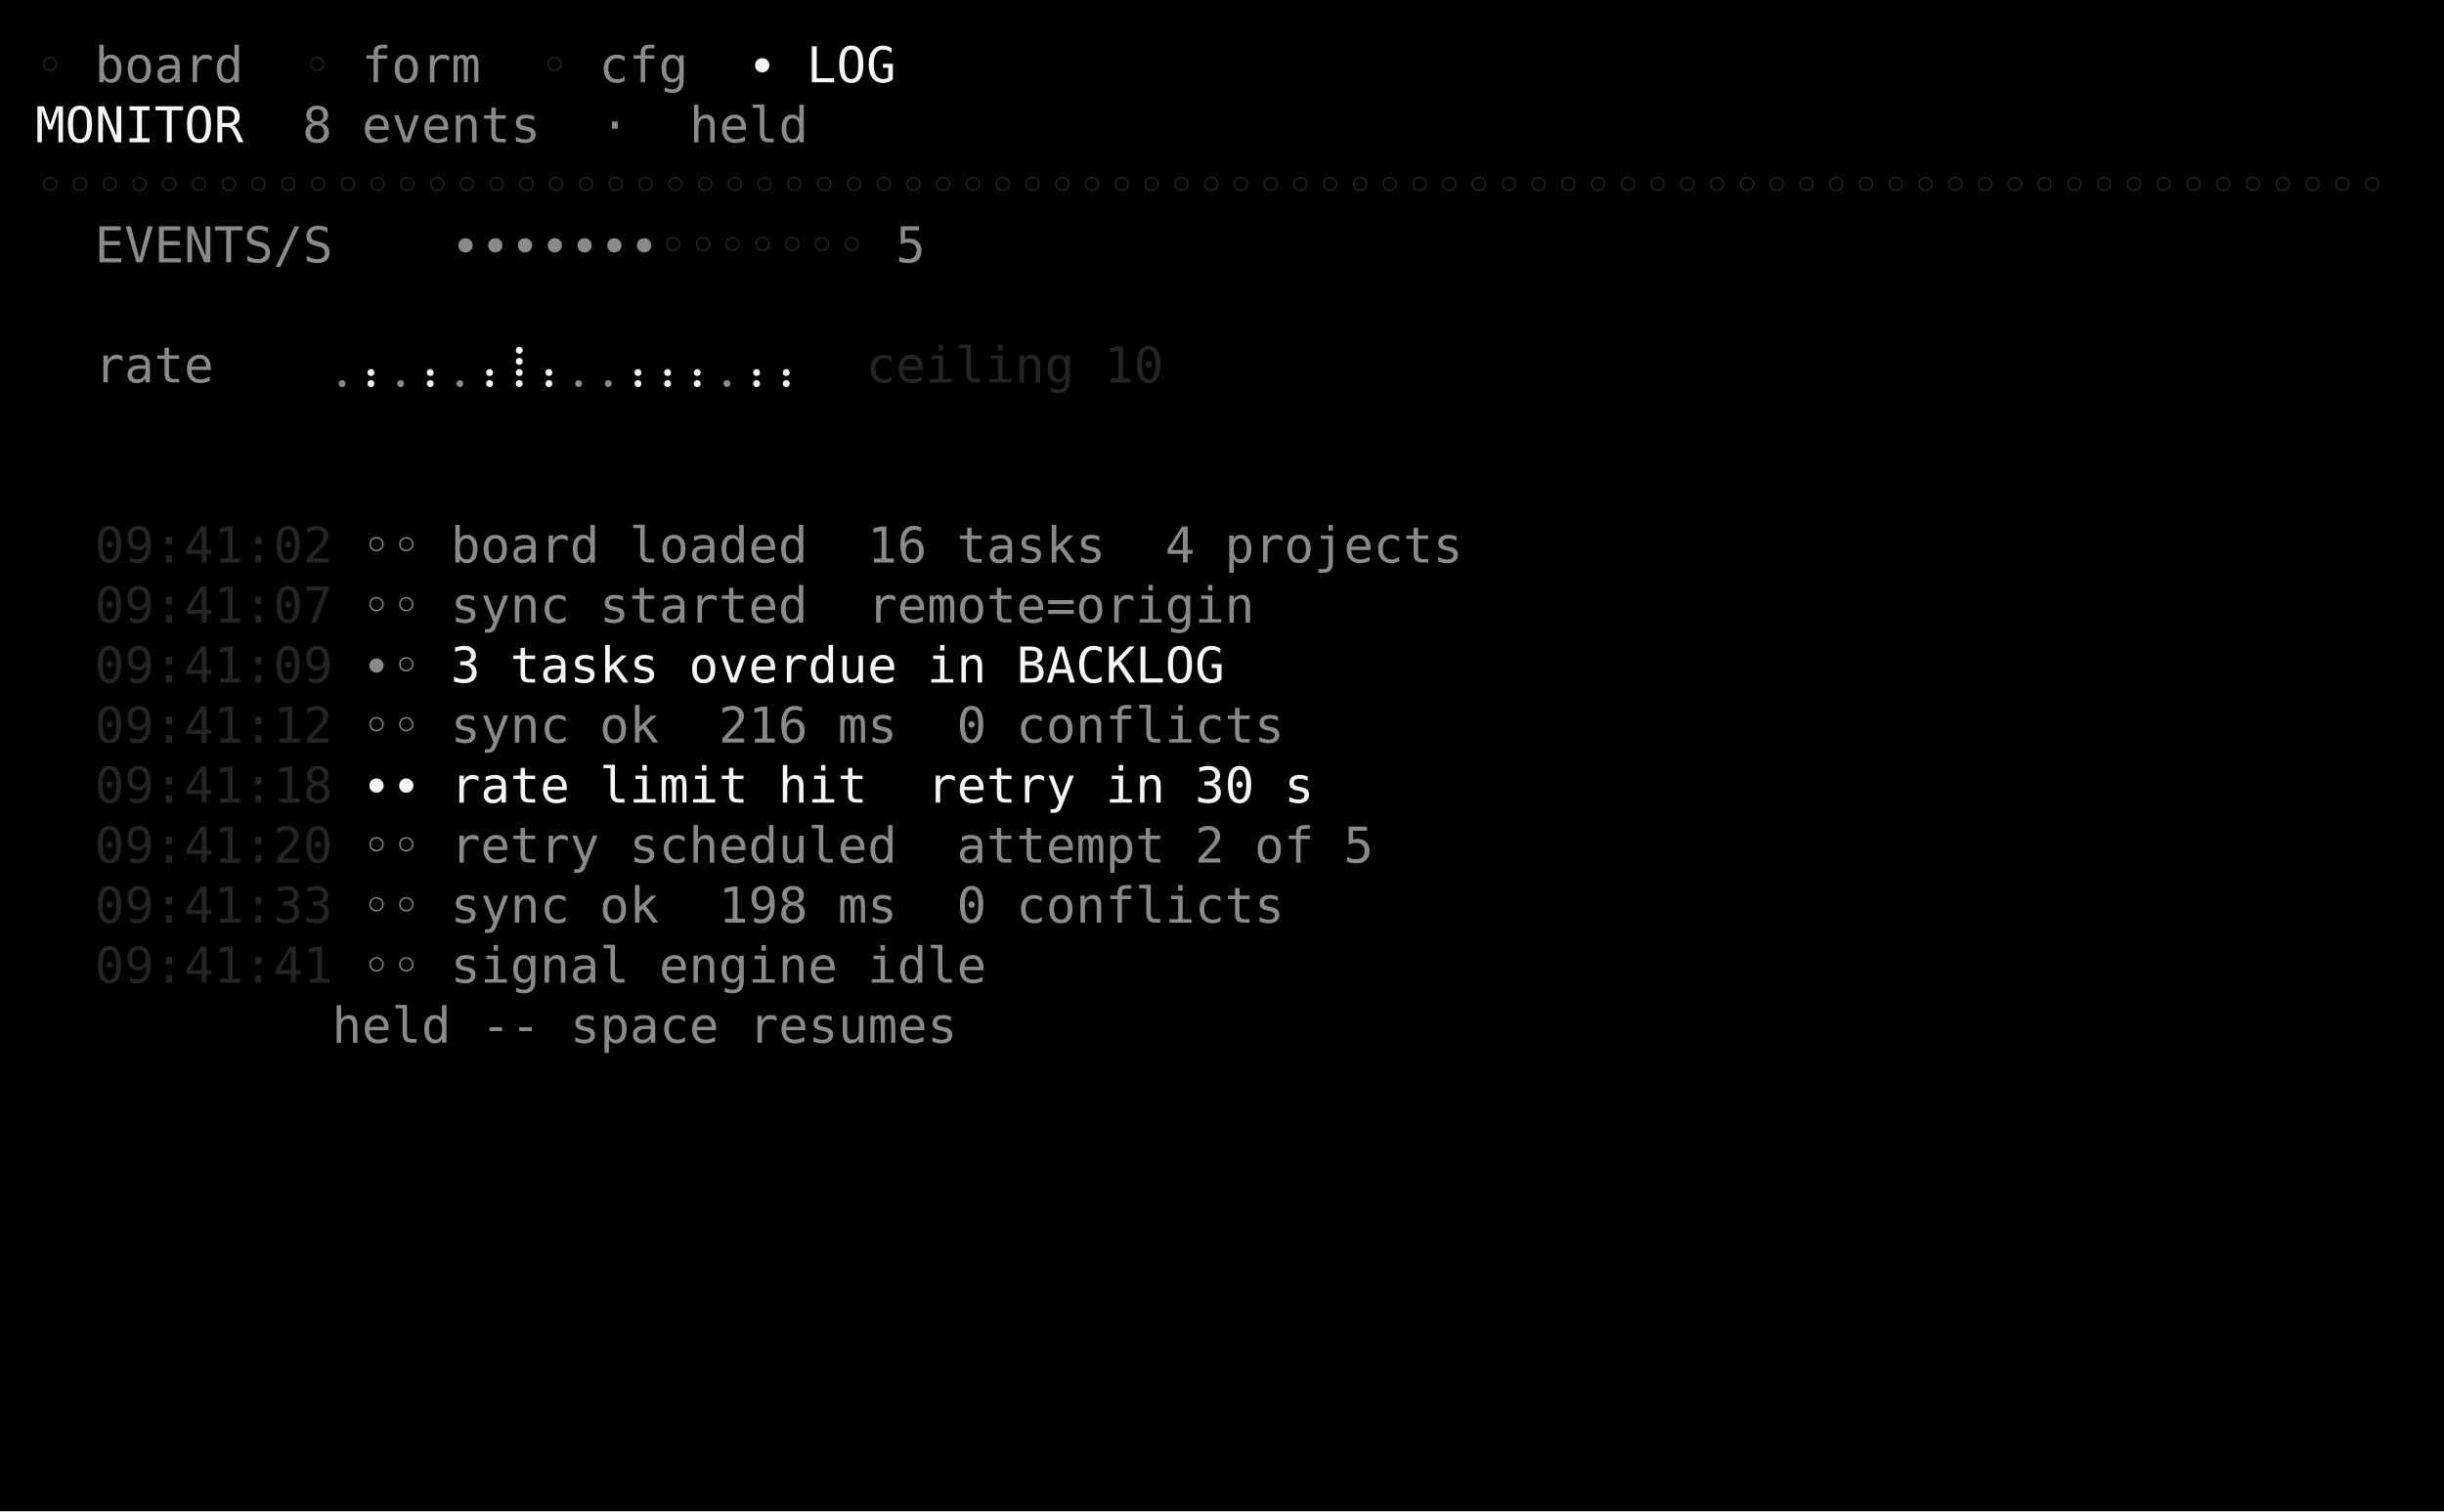
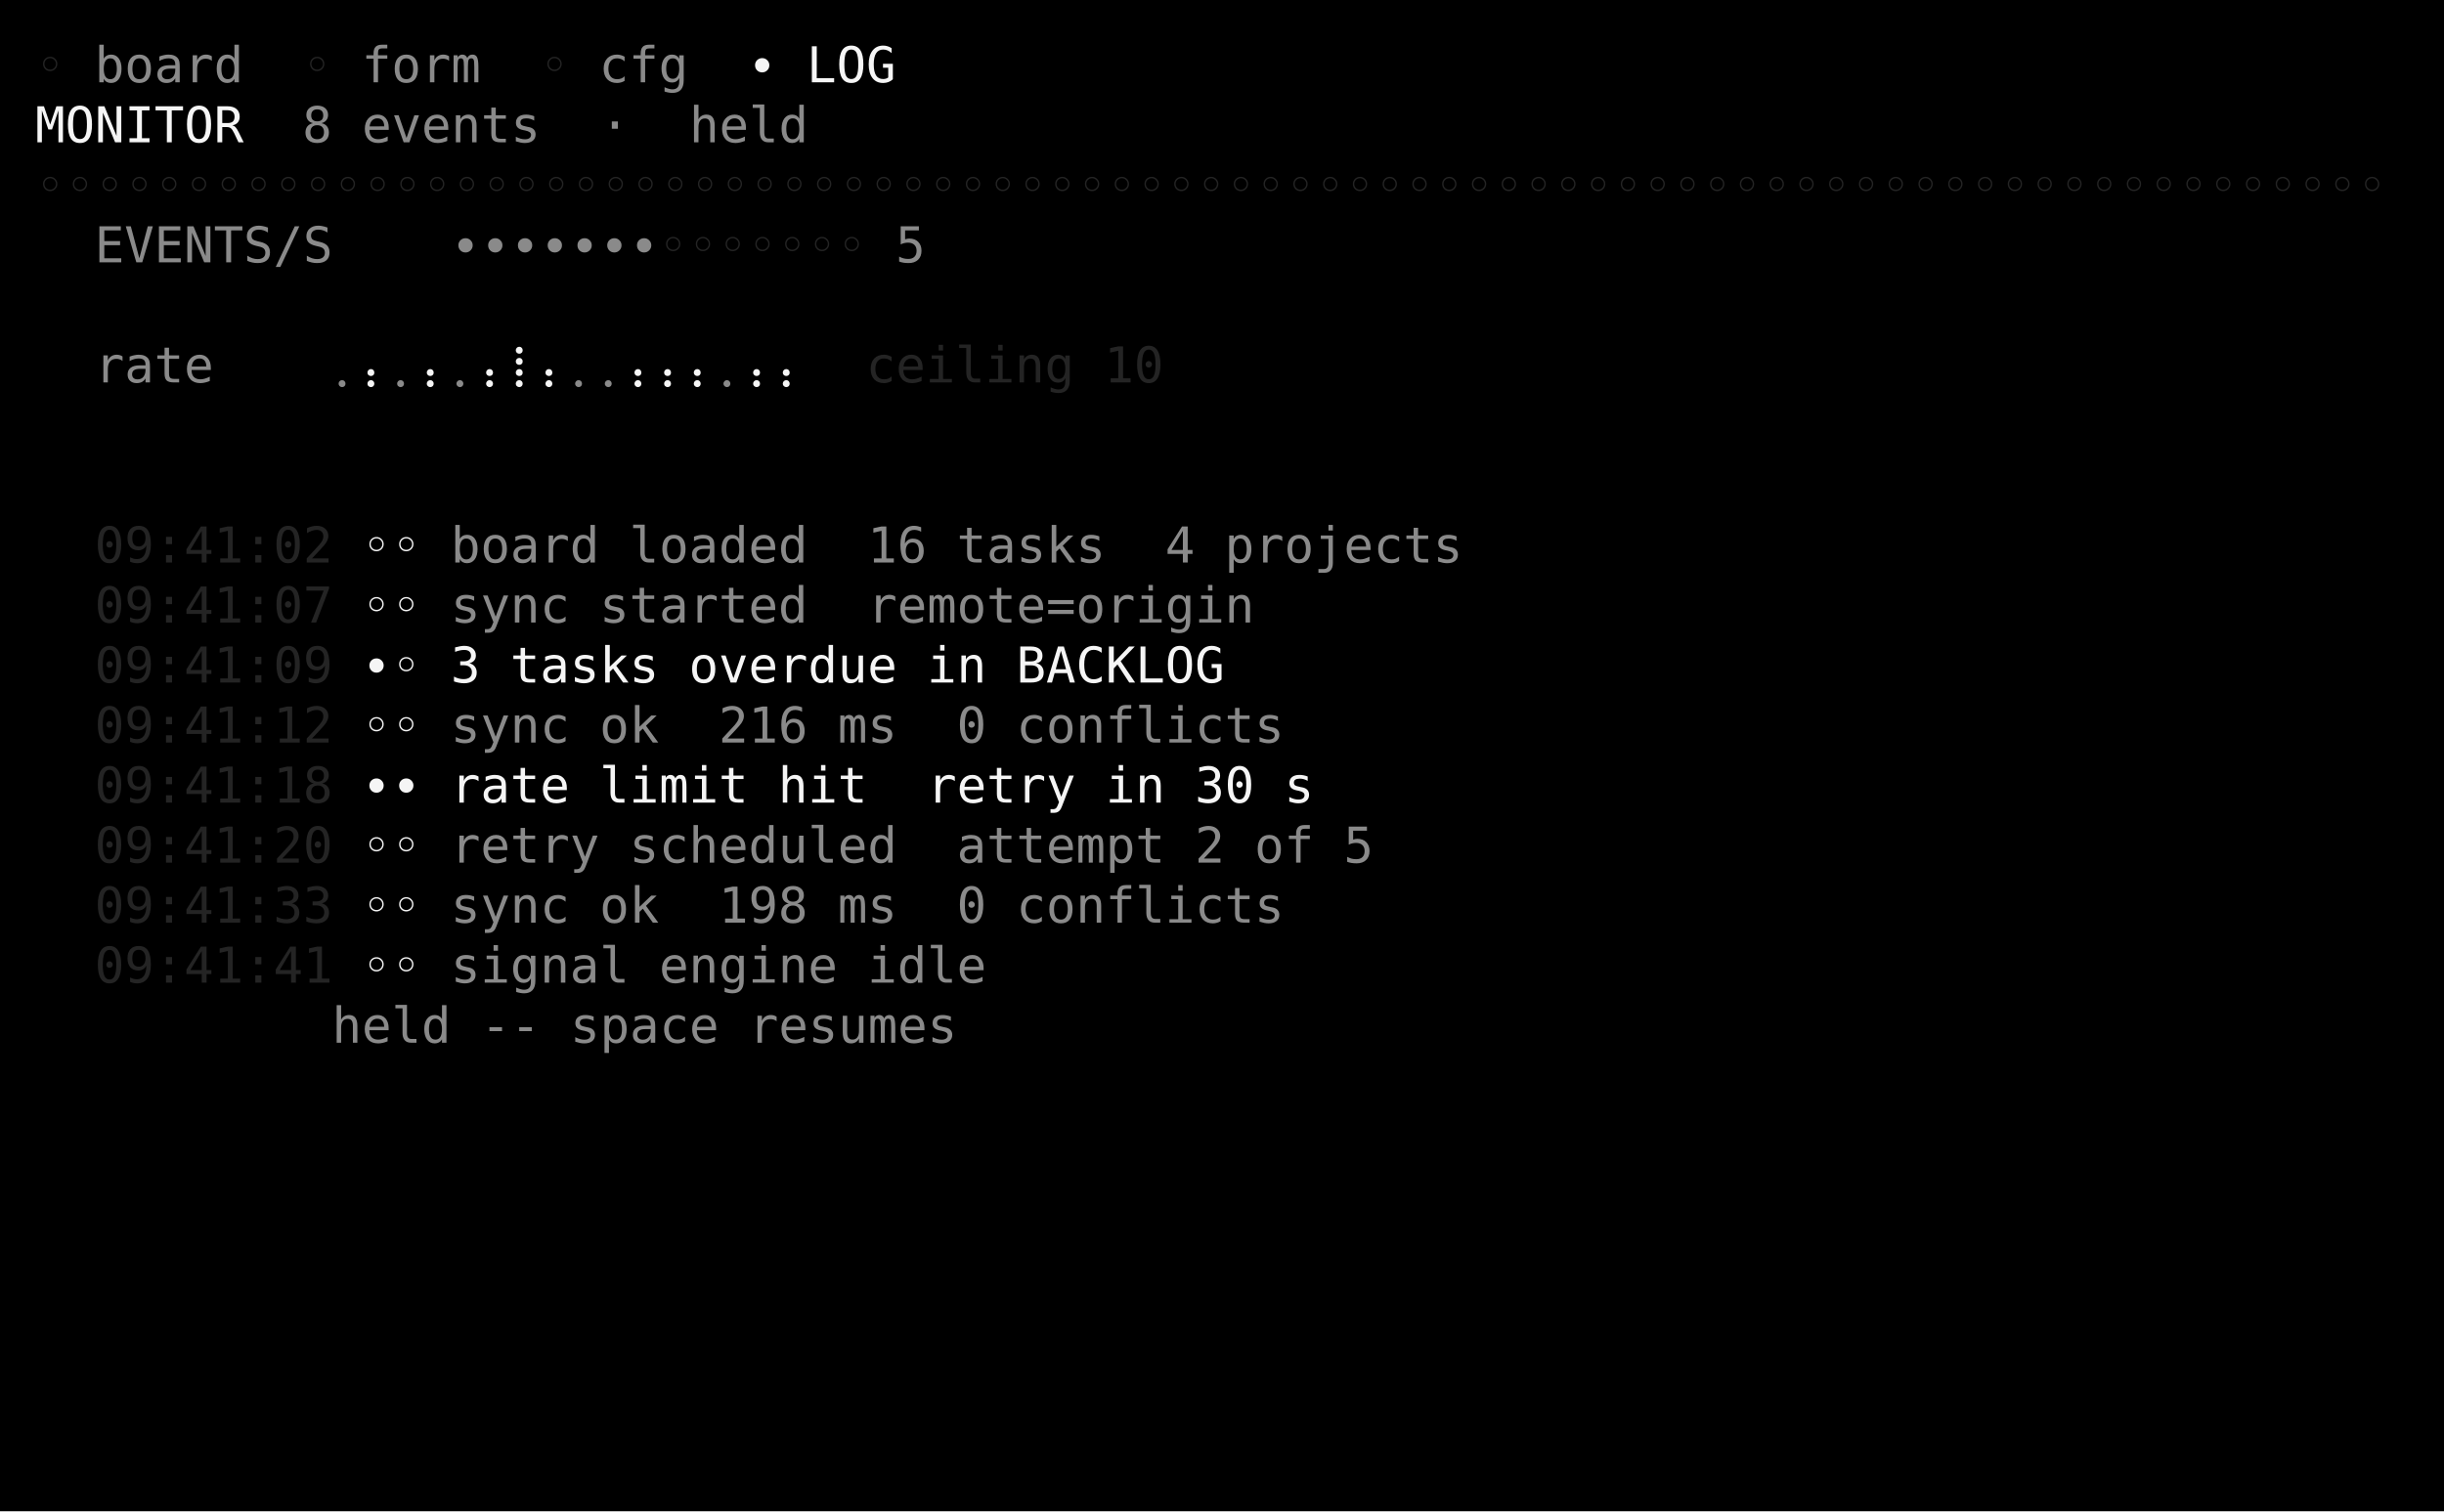
<svg xmlns="http://www.w3.org/2000/svg" viewBox="0 0 692.0 428.0" role="img" aria-label="taskboard · naught · S5 live monitor / log">
  <rect width="692.0" height="428.0" fill="#000000" />
  <g font-family="ui-monospace,SFMono-Regular,'DejaVu Sans Mono','Cascadia Mono',Menlo,Consolas,'Liberation Mono',monospace" font-size="14.0" xml:space="preserve" style="white-space:pre;font-variant-ligatures:none">
    <text x="10.0" y="23.3" fill="#242424">◦</text>
    <text x="26.8" y="23.3" fill="#8a8a8a">board</text>
    <text x="85.6" y="23.3" fill="#242424">◦</text>
    <text x="102.4" y="23.3" fill="#8a8a8a">form</text>
    <text x="152.8" y="23.3" fill="#242424">◦</text>
    <text x="169.6" y="23.3" fill="#8a8a8a">cfg</text>
    <text x="211.6" y="23.3" fill="#f5f5f5">∙</text>
    <text x="228.4" y="23.3" fill="#f5f5f5">LOG</text>
    <text x="10.0" y="40.3" fill="#f5f5f5">MONITOR</text>
    <text x="85.6" y="40.3" fill="#8a8a8a">8 events  ·  held</text>
    <text x="10.0" y="57.3" fill="#242424">◦◦◦◦◦◦◦◦◦◦◦◦◦◦◦◦◦◦◦◦◦◦◦◦◦◦◦◦◦◦◦◦◦◦◦◦◦◦◦◦◦◦◦◦◦◦◦◦◦◦◦◦◦◦◦◦◦◦◦◦◦◦◦◦◦◦◦◦◦◦◦◦◦◦◦◦◦◦◦</text>
    <text x="26.8" y="74.3" fill="#8a8a8a">EVENTS/S</text>
    <text x="127.6" y="74.3" fill="#8a8a8a">∙∙∙∙∙∙∙</text>
    <text x="186.4" y="74.3" fill="#242424">◦◦◦◦◦◦◦</text>
    <text x="253.6" y="74.3" fill="#8a8a8a">5</text>
    <text x="26.8" y="108.3" fill="#8a8a8a">rate    ⡀</text>
    <text x="102.4" y="108.3" fill="#f5f5f5">⡄</text>
    <text x="110.8" y="108.3" fill="#8a8a8a">⡀</text>
    <text x="119.2" y="108.3" fill="#f5f5f5">⡄</text>
    <text x="127.6" y="108.3" fill="#8a8a8a">⡀</text>
    <text x="136.0" y="108.3" fill="#f5f5f5">⡄⡇⡄</text>
    <text x="161.2" y="108.3" fill="#8a8a8a">⡀⡀</text>
    <text x="178.0" y="108.3" fill="#f5f5f5">⡄⡄⡄</text>
    <text x="203.2" y="108.3" fill="#8a8a8a">⡀</text>
    <text x="211.6" y="108.3" fill="#f5f5f5">⡄⡄</text>
    <text x="245.2" y="108.3" fill="#242424">ceiling 10</text>
    <text x="26.8" y="159.3" fill="#242424">09:41:02</text>
-     <text x="102.4" y="159.3" fill="#8a8a8a">◦◦</text>
+     <text x="102.4" y="159.3" fill="#f5f5f5">◦◦</text>
    <text x="127.6" y="159.3" fill="#8a8a8a">board loaded  16 tasks  4 projects</text>
    <text x="26.8" y="176.3" fill="#242424">09:41:07</text>
-     <text x="102.4" y="176.3" fill="#8a8a8a">◦◦</text>
+     <text x="102.4" y="176.3" fill="#f5f5f5">◦◦</text>
    <text x="127.6" y="176.3" fill="#8a8a8a">sync started  remote=origin</text>
    <text x="26.8" y="193.3" fill="#242424">09:41:09</text>
-     <text x="102.4" y="193.3" fill="#8a8a8a">∙◦</text>
+     <text x="102.4" y="193.3" fill="#f5f5f5">∙◦</text>
    <text x="127.6" y="193.3" fill="#f5f5f5">3 tasks overdue in BACKLOG</text>
    <text x="26.8" y="210.3" fill="#242424">09:41:12</text>
-     <text x="102.4" y="210.3" fill="#8a8a8a">◦◦</text>
+     <text x="102.4" y="210.3" fill="#f5f5f5">◦◦</text>
    <text x="127.6" y="210.3" fill="#8a8a8a">sync ok  216 ms  0 conflicts</text>
    <text x="26.8" y="227.3" fill="#242424">09:41:18</text>
    <text x="102.4" y="227.3" fill="#f5f5f5">∙∙</text>
    <text x="127.6" y="227.3" fill="#f5f5f5">rate limit hit  retry in 30 s</text>
    <text x="26.8" y="244.3" fill="#242424">09:41:20</text>
-     <text x="102.4" y="244.3" fill="#8a8a8a">◦◦</text>
+     <text x="102.4" y="244.3" fill="#f5f5f5">◦◦</text>
    <text x="127.6" y="244.3" fill="#8a8a8a">retry scheduled  attempt 2 of 5</text>
    <text x="26.8" y="261.3" fill="#242424">09:41:33</text>
-     <text x="102.4" y="261.3" fill="#8a8a8a">◦◦</text>
+     <text x="102.4" y="261.3" fill="#f5f5f5">◦◦</text>
    <text x="127.6" y="261.3" fill="#8a8a8a">sync ok  198 ms  0 conflicts</text>
    <text x="26.8" y="278.3" fill="#242424">09:41:41</text>
-     <text x="102.4" y="278.3" fill="#8a8a8a">◦◦</text>
+     <text x="102.4" y="278.3" fill="#f5f5f5">◦◦</text>
    <text x="127.6" y="278.3" fill="#8a8a8a">signal engine idle</text>
    <text x="94.0" y="295.3" fill="#8a8a8a">held -- space resumes</text>
  </g>
</svg>
